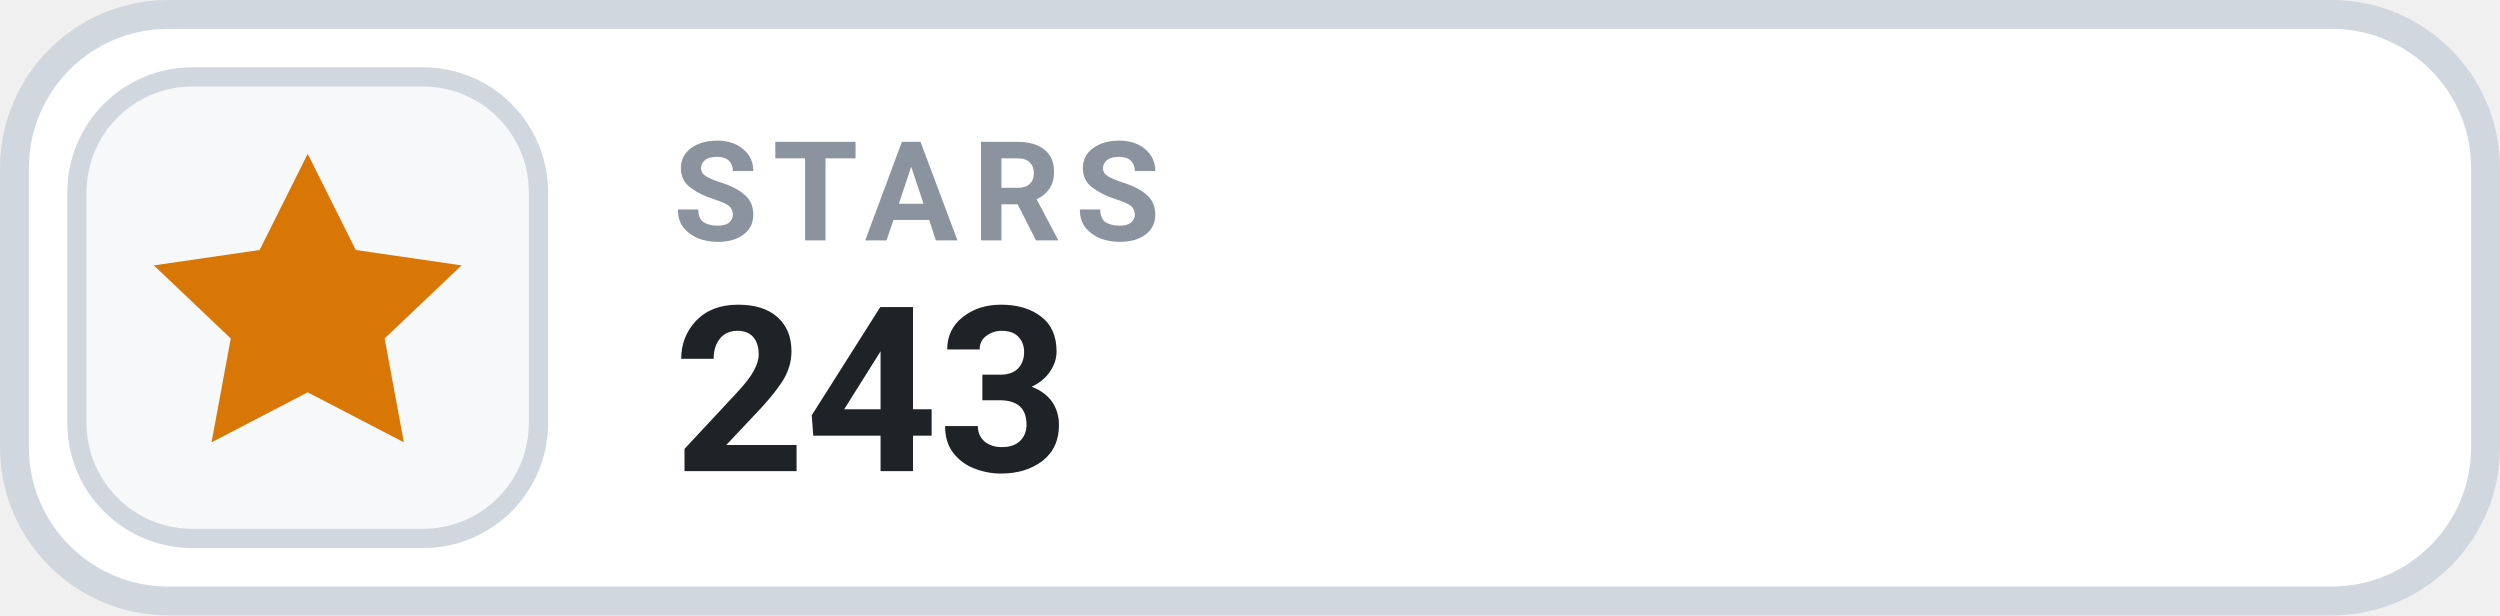
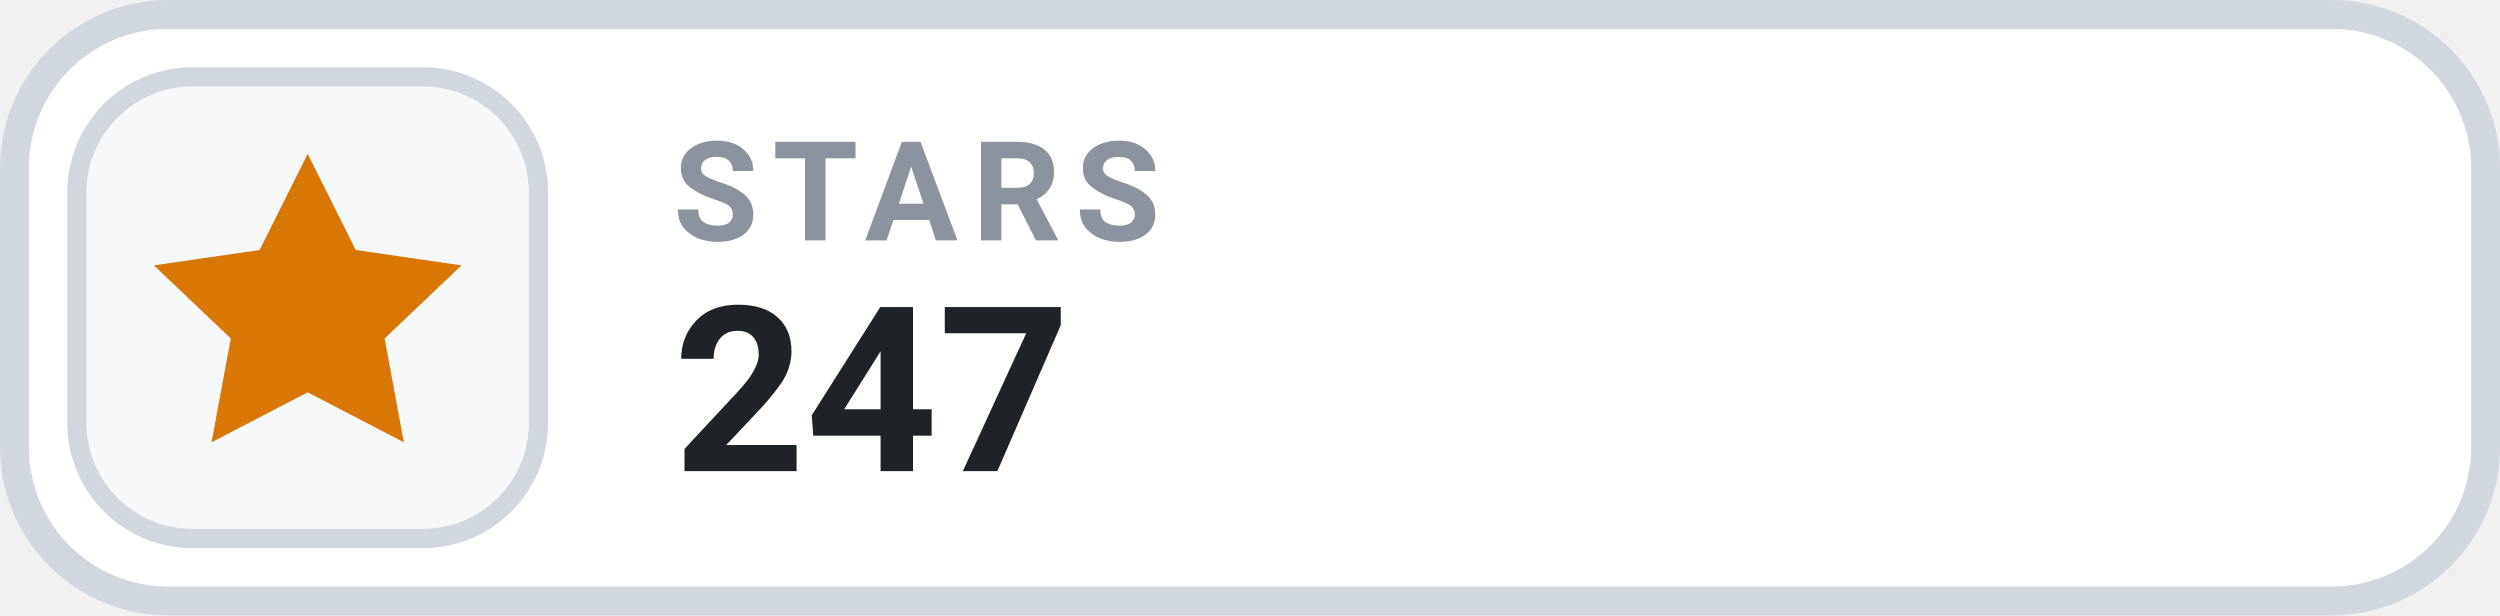
- <svg xmlns="http://www.w3.org/2000/svg" width="130" height="32" viewBox="0 0 130 32" role="img" aria-label="STARS 243">
+ <svg xmlns="http://www.w3.org/2000/svg" width="130" height="32" viewBox="0 0 130 32" role="img" aria-label="STARS 247">
  <rect x=".75" y=".75" width="128.5" height="30.5" rx="8" fill="#FFFFFF" stroke="#D0D7DE" stroke-width="1.5" />
  <rect x="4" y="4" width="24" height="24" rx="6" fill="#F6F8FA" stroke="#D0D7DE" stroke-width="1" />
  <g transform="translate(16 16)" style="color:#D97706;">
    <path d="M0 -8 l2.5 5 5.5 .8 -4 3.8 1 5.4 -5 -2.6 -5 2.6 1 -5.4 -4 -3.8 5.5 -.8 Z" fill="currentColor" />
  </g>
  <text x="35" y="12.5" fill="#8B949E" font-family="-apple-system,BlinkMacSystemFont,'Segoe UI',Roboto,Helvetica,Arial,sans-serif" font-size="7.2" font-weight="700" letter-spacing=".75">STARS</text>
-   <text x="35" y="24.5" fill="#1F2328" font-family="-apple-system,BlinkMacSystemFont,'Segoe UI',Roboto,Helvetica,Arial,sans-serif" font-size="12" font-weight="700">243</text>
+   <text x="35" y="24.5" fill="#1F2328" font-family="-apple-system,BlinkMacSystemFont,'Segoe UI',Roboto,Helvetica,Arial,sans-serif" font-size="12" font-weight="700">247</text>
</svg>
